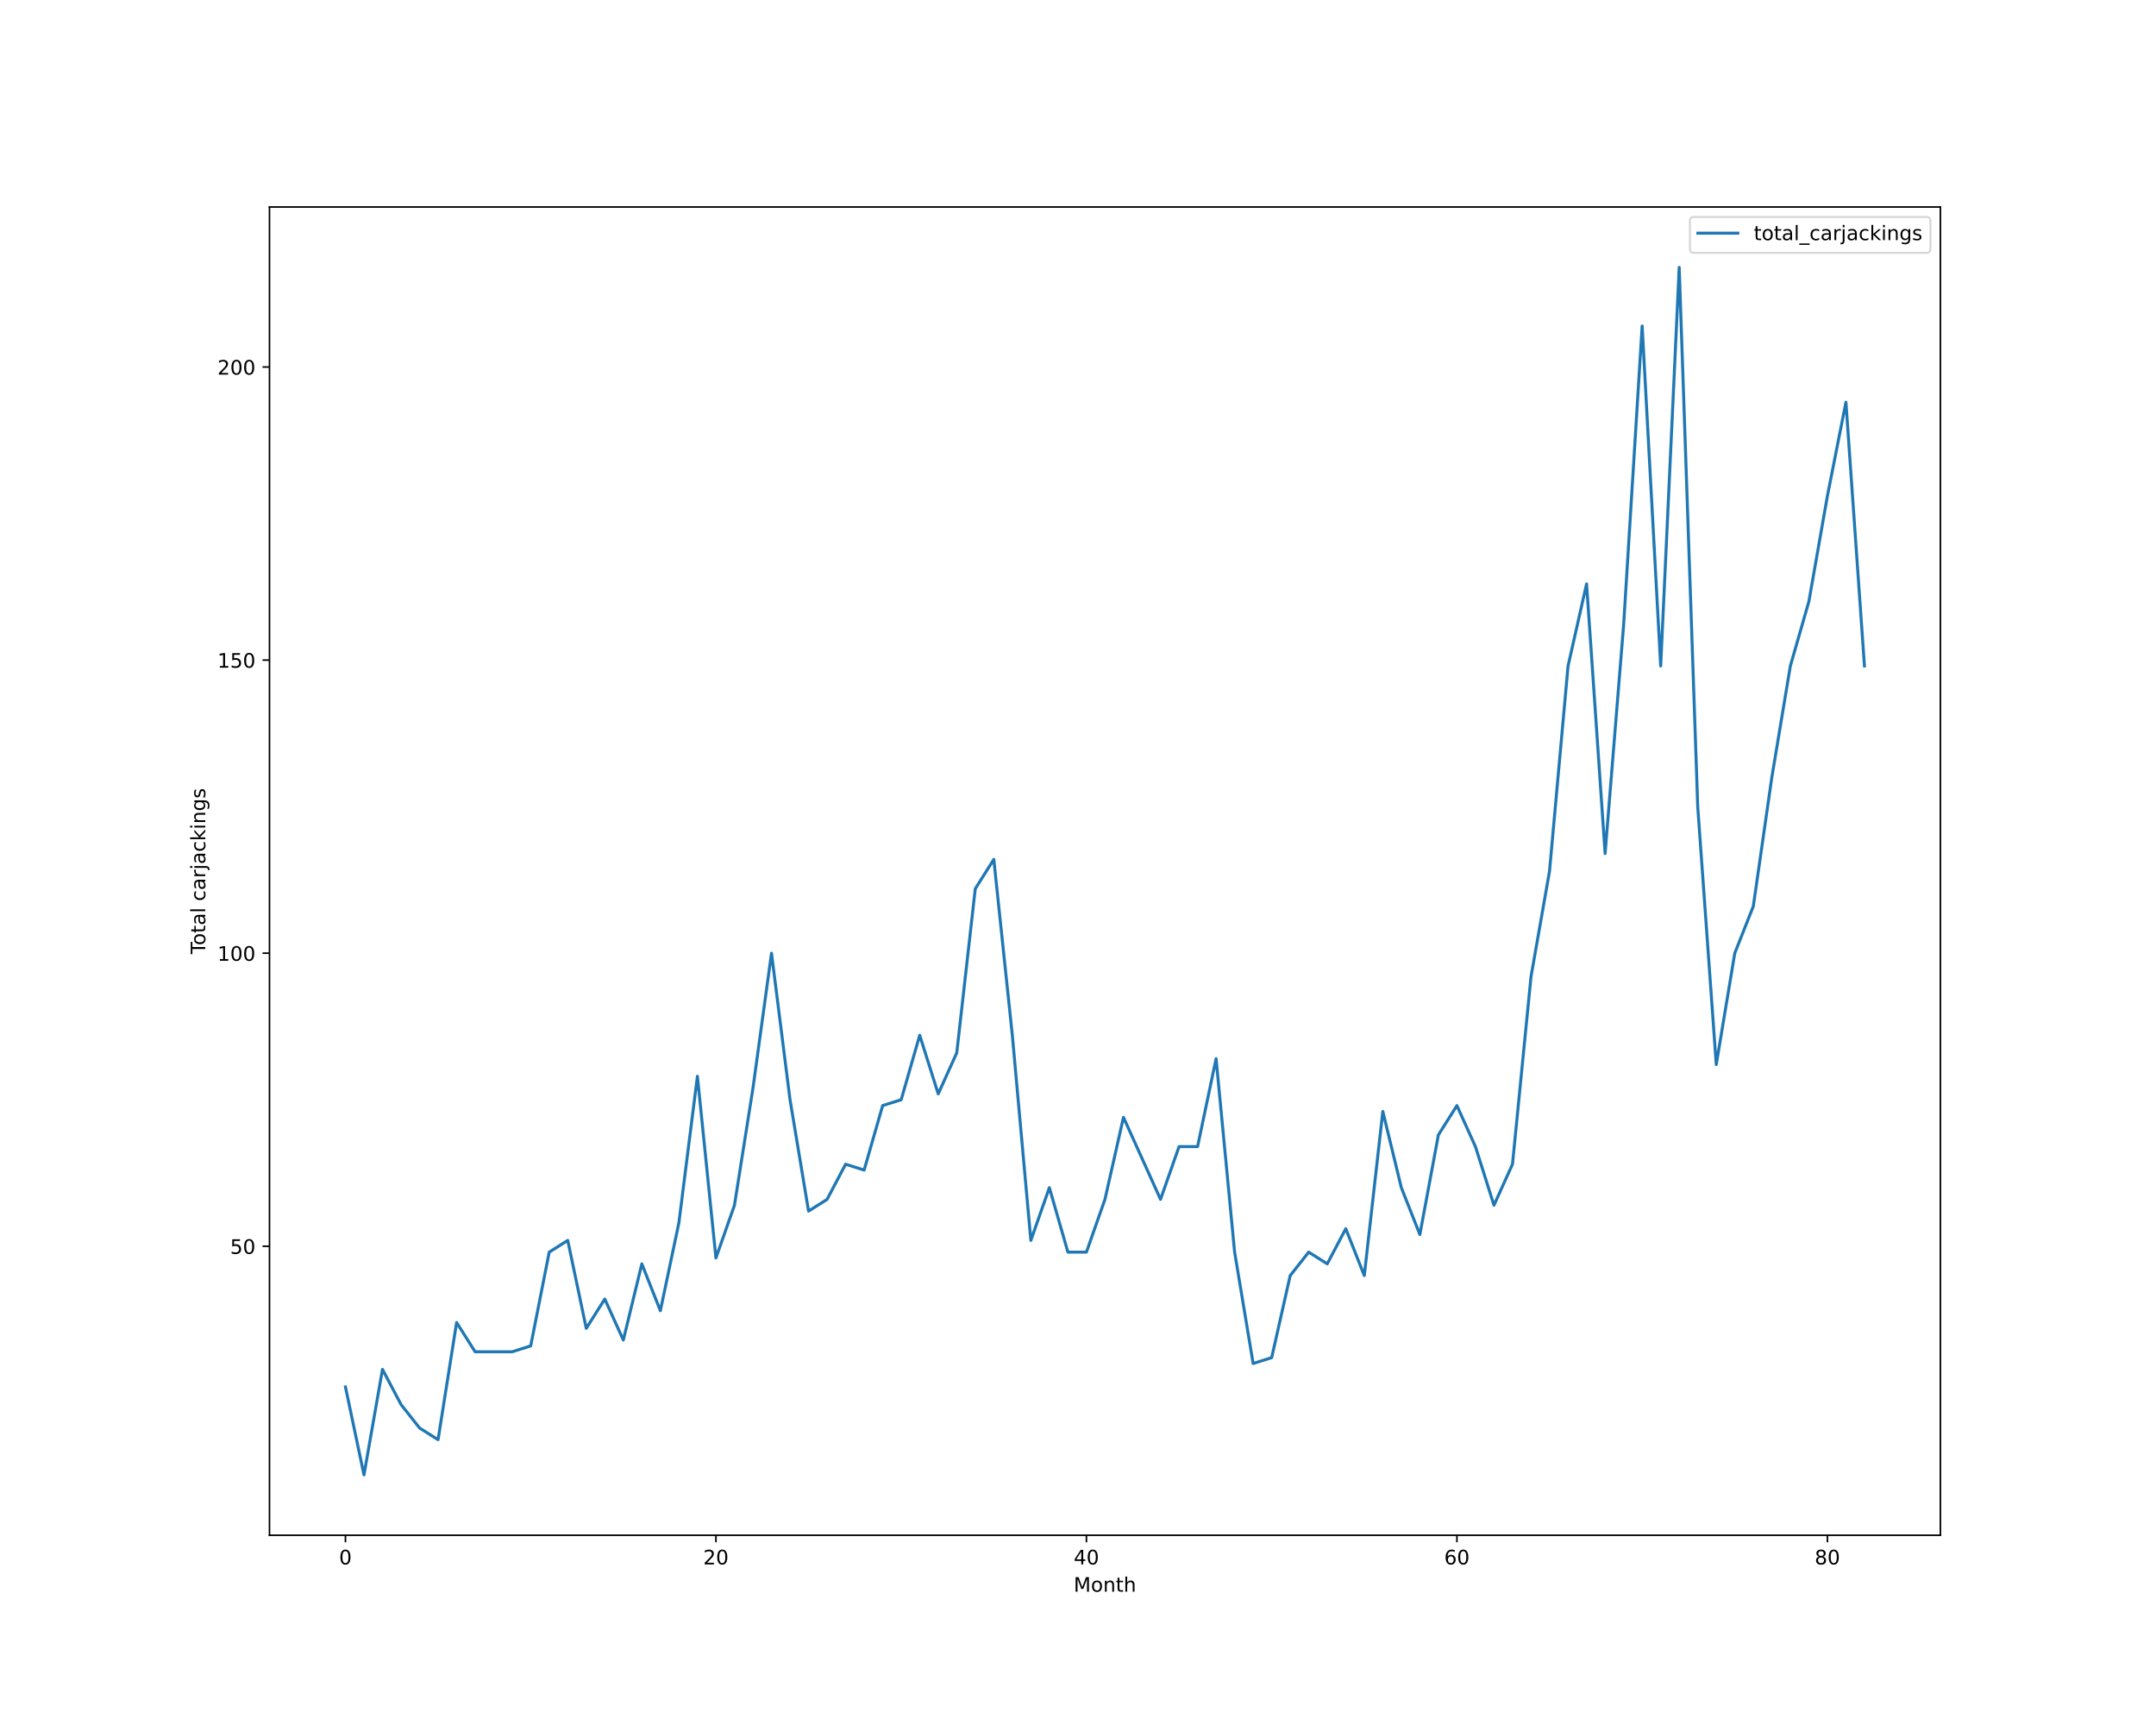
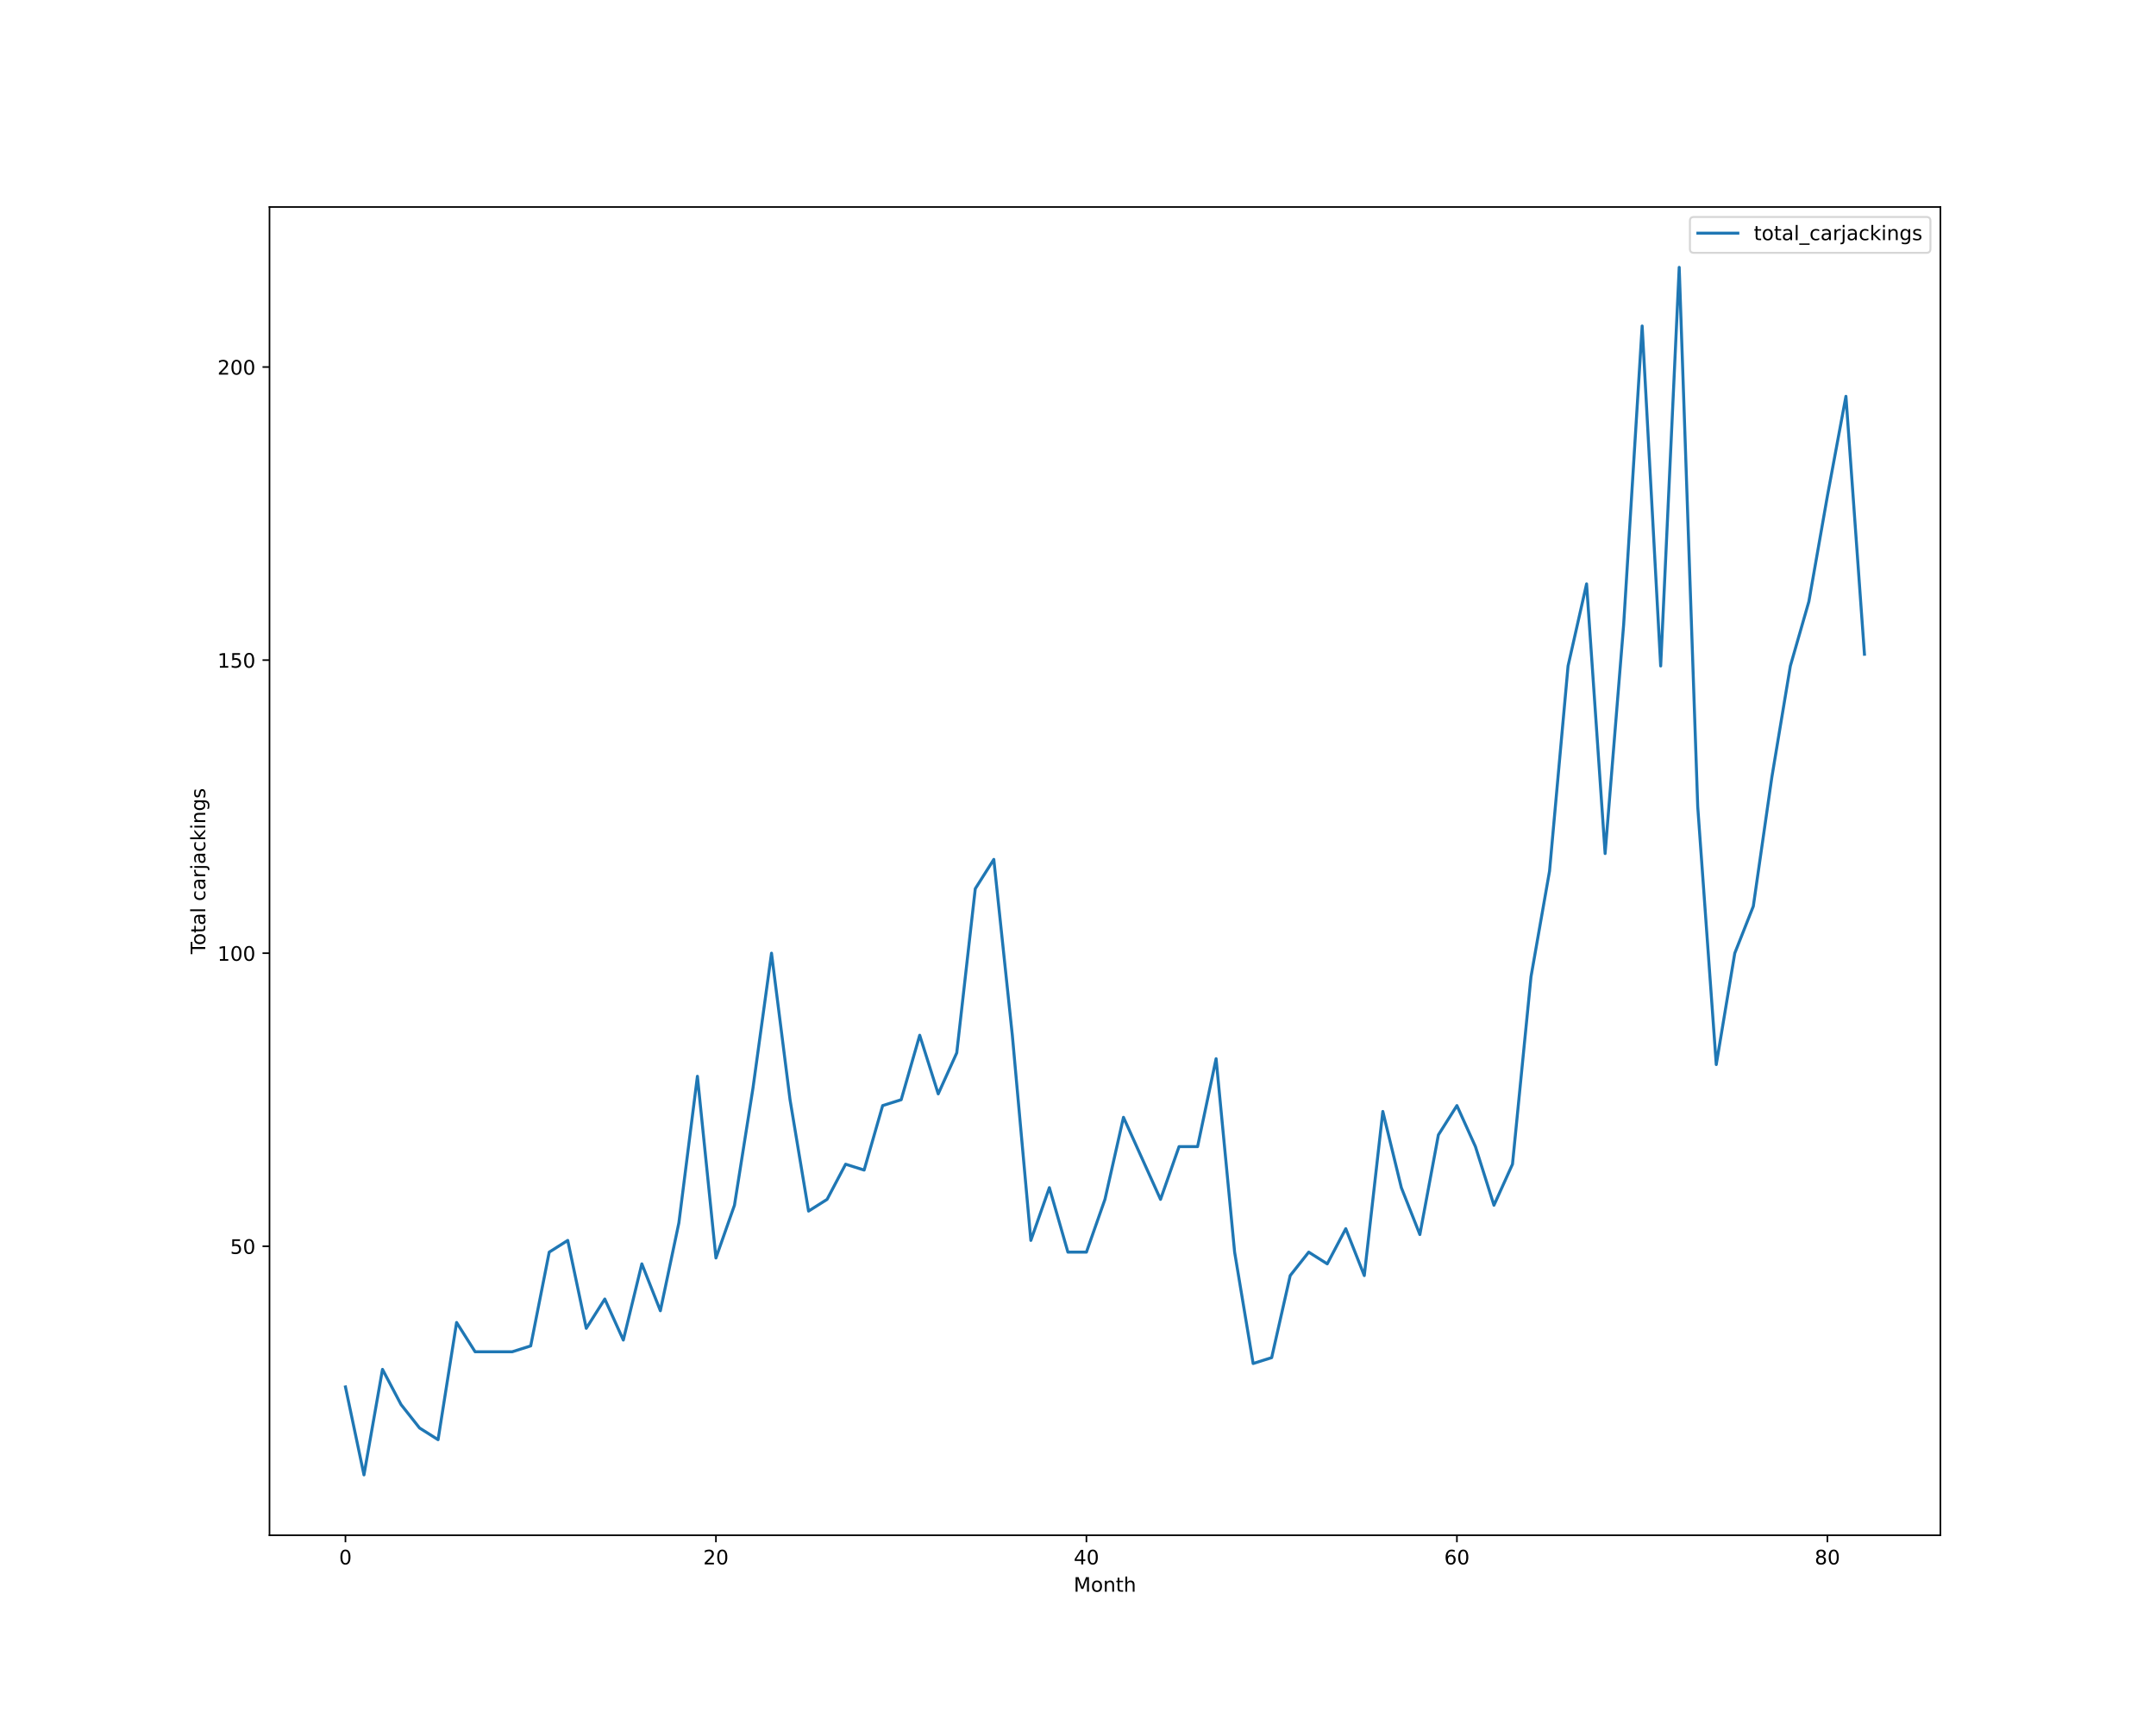
<svg xmlns="http://www.w3.org/2000/svg" xmlns:xlink="http://www.w3.org/1999/xlink" height="864pt" version="1.1" viewBox="0 0 1080 864" width="1080pt">
  <defs>
    <style type="text/css">*{stroke-linecap:butt;stroke-linejoin:round;}</style>
  </defs>
  <g id="figure_1">
    <g id="patch_1">
      <path d="M 0 864  L 1080 864  L 1080 0  L 0 0  z " style="fill:#ffffff;" />
    </g>
    <g id="axes_1">
      <g id="patch_2">
        <path d="M 135 768.96  L 972 768.96  L 972 103.68  L 135 103.68  z " style="fill:#ffffff;" />
      </g>
      <g id="matplotlib.axis_1">
        <g id="xtick_1">
          <g id="line2d_1">
            <defs>
-               <path d="M 0 0  L 0 3.5  " id="mfc864dfcd9" style="stroke:#000000;stroke-width:0.8;" />
-             </defs>
-             <g>
-               <use style="stroke:#000000;stroke-width:0.8;" x="173.045" xlink:href="#mfc864dfcd9" y="768.96" />
+               <path d="M 0 0  L 0 3.5  " id="mf316ce5b85" style="stroke:#000000;stroke-width:0.8;" />
+             </defs>
+             <g>
+               <use style="stroke:#000000;stroke-width:0.8;" x="173.045" xlink:href="#mf316ce5b85" y="768.96" />
            </g>
          </g>
          <g id="text_1">
            <g transform="translate(169.8642 783.5584)scale(0.1 -0.1)">
              <defs>
                <path d="M 2034 4250  Q 1547 4250 1301 3770  Q 1056 3291 1056 2328  Q 1056 1369 1301 889  Q 1547 409 2034 409  Q 2525 409 2770 889  Q 3016 1369 3016 2328  Q 3016 3291 2770 3770  Q 2525 4250 2034 4250  z M 2034 4750  Q 2819 4750 3233 4129  Q 3647 3509 3647 2328  Q 3647 1150 3233 529  Q 2819 -91 2034 -91  Q 1250 -91 836 529  Q 422 1150 422 2328  Q 422 3509 836 4129  Q 1250 4750 2034 4750  z " id="DejaVuSans-30" transform="scale(0.015625)" />
              </defs>
              <use xlink:href="#DejaVuSans-30" />
            </g>
          </g>
        </g>
        <g id="xtick_2">
          <g id="line2d_2">
            <g>
-               <use style="stroke:#000000;stroke-width:0.8;" x="358.633" xlink:href="#mfc864dfcd9" y="768.96" />
+               <use style="stroke:#000000;stroke-width:0.8;" x="358.633" xlink:href="#mf316ce5b85" y="768.96" />
            </g>
          </g>
          <g id="text_2">
            <g transform="translate(352.2705 783.5584)scale(0.1 -0.1)">
              <defs>
                <path d="M 1228 531  L 3431 531  L 3431 0  L 469 0  L 469 531  Q 828 903 1448 1529  Q 2069 2156 2228 2338  Q 2531 2678 2651 2914  Q 2772 3150 2772 3378  Q 2772 3750 2511 3984  Q 2250 4219 1831 4219  Q 1534 4219 1204 4116  Q 875 4013 500 3803  L 500 4441  Q 881 4594 1212 4672  Q 1544 4750 1819 4750  Q 2544 4750 2975 4387  Q 3406 4025 3406 3419  Q 3406 3131 3298 2873  Q 3191 2616 2906 2266  Q 2828 2175 2409 1742  Q 1991 1309 1228 531  z " id="DejaVuSans-32" transform="scale(0.015625)" />
              </defs>
              <use xlink:href="#DejaVuSans-32" />
              <use x="63.623" xlink:href="#DejaVuSans-30" />
            </g>
          </g>
        </g>
        <g id="xtick_3">
          <g id="line2d_3">
            <g>
-               <use style="stroke:#000000;stroke-width:0.8;" x="544.221" xlink:href="#mfc864dfcd9" y="768.96" />
+               <use style="stroke:#000000;stroke-width:0.8;" x="544.221" xlink:href="#mf316ce5b85" y="768.96" />
            </g>
          </g>
          <g id="text_3">
            <g transform="translate(537.8581 783.5584)scale(0.1 -0.1)">
              <defs>
                <path d="M 2419 4116  L 825 1625  L 2419 1625  L 2419 4116  z M 2253 4666  L 3047 4666  L 3047 1625  L 3713 1625  L 3713 1100  L 3047 1100  L 3047 0  L 2419 0  L 2419 1100  L 313 1100  L 313 1709  L 2253 4666  z " id="DejaVuSans-34" transform="scale(0.015625)" />
              </defs>
              <use xlink:href="#DejaVuSans-34" />
              <use x="63.623" xlink:href="#DejaVuSans-30" />
            </g>
          </g>
        </g>
        <g id="xtick_4">
          <g id="line2d_4">
            <g>
-               <use style="stroke:#000000;stroke-width:0.8;" x="729.808" xlink:href="#mfc864dfcd9" y="768.96" />
+               <use style="stroke:#000000;stroke-width:0.8;" x="729.808" xlink:href="#mf316ce5b85" y="768.96" />
            </g>
          </g>
          <g id="text_4">
            <g transform="translate(723.4457 783.5584)scale(0.1 -0.1)">
              <defs>
                <path d="M 2113 2584  Q 1688 2584 1439 2293  Q 1191 2003 1191 1497  Q 1191 994 1439 701  Q 1688 409 2113 409  Q 2538 409 2786 701  Q 3034 994 3034 1497  Q 3034 2003 2786 2293  Q 2538 2584 2113 2584  z M 3366 4563  L 3366 3988  Q 3128 4100 2886 4159  Q 2644 4219 2406 4219  Q 1781 4219 1451 3797  Q 1122 3375 1075 2522  Q 1259 2794 1537 2939  Q 1816 3084 2150 3084  Q 2853 3084 3261 2657  Q 3669 2231 3669 1497  Q 3669 778 3244 343  Q 2819 -91 2113 -91  Q 1303 -91 875 529  Q 447 1150 447 2328  Q 447 3434 972 4092  Q 1497 4750 2381 4750  Q 2619 4750 2861 4703  Q 3103 4656 3366 4563  z " id="DejaVuSans-36" transform="scale(0.015625)" />
              </defs>
              <use xlink:href="#DejaVuSans-36" />
              <use x="63.623" xlink:href="#DejaVuSans-30" />
            </g>
          </g>
        </g>
        <g id="xtick_5">
          <g id="line2d_5">
            <g>
-               <use style="stroke:#000000;stroke-width:0.8;" x="915.396" xlink:href="#mfc864dfcd9" y="768.96" />
+               <use style="stroke:#000000;stroke-width:0.8;" x="915.396" xlink:href="#mf316ce5b85" y="768.96" />
            </g>
          </g>
          <g id="text_5">
            <g transform="translate(909.0333 783.5584)scale(0.1 -0.1)">
              <defs>
                <path d="M 2034 2216  Q 1584 2216 1326 1975  Q 1069 1734 1069 1313  Q 1069 891 1326 650  Q 1584 409 2034 409  Q 2484 409 2743 651  Q 3003 894 3003 1313  Q 3003 1734 2745 1975  Q 2488 2216 2034 2216  z M 1403 2484  Q 997 2584 770 2862  Q 544 3141 544 3541  Q 544 4100 942 4425  Q 1341 4750 2034 4750  Q 2731 4750 3128 4425  Q 3525 4100 3525 3541  Q 3525 3141 3298 2862  Q 3072 2584 2669 2484  Q 3125 2378 3379 2068  Q 3634 1759 3634 1313  Q 3634 634 3220 271  Q 2806 -91 2034 -91  Q 1263 -91 848 271  Q 434 634 434 1313  Q 434 1759 690 2068  Q 947 2378 1403 2484  z M 1172 3481  Q 1172 3119 1398 2916  Q 1625 2713 2034 2713  Q 2441 2713 2670 2916  Q 2900 3119 2900 3481  Q 2900 3844 2670 4047  Q 2441 4250 2034 4250  Q 1625 4250 1398 4047  Q 1172 3844 1172 3481  z " id="DejaVuSans-38" transform="scale(0.015625)" />
              </defs>
              <use xlink:href="#DejaVuSans-38" />
              <use x="63.623" xlink:href="#DejaVuSans-30" />
            </g>
          </g>
        </g>
        <g id="text_6">
          <g transform="translate(537.8289 797.2366)scale(0.1 -0.1)">
            <defs>
              <path d="M 628 4666  L 1569 4666  L 2759 1491  L 3956 4666  L 4897 4666  L 4897 0  L 4281 0  L 4281 4097  L 3078 897  L 2444 897  L 1241 4097  L 1241 0  L 628 0  L 628 4666  z " id="DejaVuSans-4d" transform="scale(0.015625)" />
              <path d="M 1959 3097  Q 1497 3097 1228 2736  Q 959 2375 959 1747  Q 959 1119 1226 758  Q 1494 397 1959 397  Q 2419 397 2687 759  Q 2956 1122 2956 1747  Q 2956 2369 2687 2733  Q 2419 3097 1959 3097  z M 1959 3584  Q 2709 3584 3137 3096  Q 3566 2609 3566 1747  Q 3566 888 3137 398  Q 2709 -91 1959 -91  Q 1206 -91 779 398  Q 353 888 353 1747  Q 353 2609 779 3096  Q 1206 3584 1959 3584  z " id="DejaVuSans-6f" transform="scale(0.015625)" />
              <path d="M 3513 2113  L 3513 0  L 2938 0  L 2938 2094  Q 2938 2591 2744 2837  Q 2550 3084 2163 3084  Q 1697 3084 1428 2787  Q 1159 2491 1159 1978  L 1159 0  L 581 0  L 581 3500  L 1159 3500  L 1159 2956  Q 1366 3272 1645 3428  Q 1925 3584 2291 3584  Q 2894 3584 3203 3211  Q 3513 2838 3513 2113  z " id="DejaVuSans-6e" transform="scale(0.015625)" />
              <path d="M 1172 4494  L 1172 3500  L 2356 3500  L 2356 3053  L 1172 3053  L 1172 1153  Q 1172 725 1289 603  Q 1406 481 1766 481  L 2356 481  L 2356 0  L 1766 0  Q 1100 0 847 248  Q 594 497 594 1153  L 594 3053  L 172 3053  L 172 3500  L 594 3500  L 594 4494  L 1172 4494  z " id="DejaVuSans-74" transform="scale(0.015625)" />
              <path d="M 3513 2113  L 3513 0  L 2938 0  L 2938 2094  Q 2938 2591 2744 2837  Q 2550 3084 2163 3084  Q 1697 3084 1428 2787  Q 1159 2491 1159 1978  L 1159 0  L 581 0  L 581 4863  L 1159 4863  L 1159 2956  Q 1366 3272 1645 3428  Q 1925 3584 2291 3584  Q 2894 3584 3203 3211  Q 3513 2838 3513 2113  z " id="DejaVuSans-68" transform="scale(0.015625)" />
            </defs>
            <use xlink:href="#DejaVuSans-4d" />
            <use x="86.279" xlink:href="#DejaVuSans-6f" />
            <use x="147.461" xlink:href="#DejaVuSans-6e" />
            <use x="210.84" xlink:href="#DejaVuSans-74" />
            <use x="250.049" xlink:href="#DejaVuSans-68" />
          </g>
        </g>
      </g>
      <g id="matplotlib.axis_2">
        <g id="ytick_1">
          <g id="line2d_6">
            <defs>
-               <path d="M 0 0  L -3.5 0  " id="m5a70a3fccd" style="stroke:#000000;stroke-width:0.8;" />
-             </defs>
-             <g>
-               <use style="stroke:#000000;stroke-width:0.8;" x="135" xlink:href="#m5a70a3fccd" y="624.219" />
+               <path d="M 0 0  L -3.5 0  " id="me283c208b5" style="stroke:#000000;stroke-width:0.8;" />
+             </defs>
+             <g>
+               <use style="stroke:#000000;stroke-width:0.8;" x="135" xlink:href="#me283c208b5" y="624.219" />
            </g>
          </g>
          <g id="text_7">
            <g transform="translate(115.275 628.0182)scale(0.1 -0.1)">
              <defs>
                <path d="M 691 4666  L 3169 4666  L 3169 4134  L 1269 4134  L 1269 2991  Q 1406 3038 1543 3061  Q 1681 3084 1819 3084  Q 2600 3084 3056 2656  Q 3513 2228 3513 1497  Q 3513 744 3044 326  Q 2575 -91 1722 -91  Q 1428 -91 1123 -41  Q 819 9 494 109  L 494 744  Q 775 591 1075 516  Q 1375 441 1709 441  Q 2250 441 2565 725  Q 2881 1009 2881 1497  Q 2881 1984 2565 2268  Q 2250 2553 1709 2553  Q 1456 2553 1204 2497  Q 953 2441 691 2322  L 691 4666  z " id="DejaVuSans-35" transform="scale(0.015625)" />
              </defs>
              <use xlink:href="#DejaVuSans-35" />
              <use x="63.623" xlink:href="#DejaVuSans-30" />
            </g>
          </g>
        </g>
        <g id="ytick_2">
          <g id="line2d_7">
            <g>
-               <use style="stroke:#000000;stroke-width:0.8;" x="135" xlink:href="#m5a70a3fccd" y="477.423" />
+               <use style="stroke:#000000;stroke-width:0.8;" x="135" xlink:href="#me283c208b5" y="477.423" />
            </g>
          </g>
          <g id="text_8">
            <g transform="translate(108.9125 481.2221)scale(0.1 -0.1)">
              <defs>
                <path d="M 794 531  L 1825 531  L 1825 4091  L 703 3866  L 703 4441  L 1819 4666  L 2450 4666  L 2450 531  L 3481 531  L 3481 0  L 794 0  L 794 531  z " id="DejaVuSans-31" transform="scale(0.015625)" />
              </defs>
              <use xlink:href="#DejaVuSans-31" />
              <use x="63.623" xlink:href="#DejaVuSans-30" />
              <use x="127.246" xlink:href="#DejaVuSans-30" />
            </g>
          </g>
        </g>
        <g id="ytick_3">
          <g id="line2d_8">
            <g>
-               <use style="stroke:#000000;stroke-width:0.8;" x="135" xlink:href="#m5a70a3fccd" y="330.627" />
+               <use style="stroke:#000000;stroke-width:0.8;" x="135" xlink:href="#me283c208b5" y="330.627" />
            </g>
          </g>
          <g id="text_9">
            <g transform="translate(108.9125 334.426)scale(0.1 -0.1)">
              <use xlink:href="#DejaVuSans-31" />
              <use x="63.623" xlink:href="#DejaVuSans-35" />
              <use x="127.246" xlink:href="#DejaVuSans-30" />
            </g>
          </g>
        </g>
        <g id="ytick_4">
          <g id="line2d_9">
            <g>
-               <use style="stroke:#000000;stroke-width:0.8;" x="135" xlink:href="#m5a70a3fccd" y="183.831" />
+               <use style="stroke:#000000;stroke-width:0.8;" x="135" xlink:href="#me283c208b5" y="183.831" />
            </g>
          </g>
          <g id="text_10">
            <g transform="translate(108.9125 187.6299)scale(0.1 -0.1)">
              <use xlink:href="#DejaVuSans-32" />
              <use x="63.623" xlink:href="#DejaVuSans-30" />
              <use x="127.246" xlink:href="#DejaVuSans-30" />
            </g>
          </g>
        </g>
        <g id="text_11">
          <g transform="translate(102.8328 477.8888)rotate(-90)scale(0.1 -0.1)">
            <defs>
              <path d="M -19 4666  L 3928 4666  L 3928 4134  L 2272 4134  L 2272 0  L 1638 0  L 1638 4134  L -19 4134  L -19 4666  z " id="DejaVuSans-54" transform="scale(0.015625)" />
              <path d="M 2194 1759  Q 1497 1759 1228 1600  Q 959 1441 959 1056  Q 959 750 1161 570  Q 1363 391 1709 391  Q 2188 391 2477 730  Q 2766 1069 2766 1631  L 2766 1759  L 2194 1759  z M 3341 1997  L 3341 0  L 2766 0  L 2766 531  Q 2569 213 2275 61  Q 1981 -91 1556 -91  Q 1019 -91 701 211  Q 384 513 384 1019  Q 384 1609 779 1909  Q 1175 2209 1959 2209  L 2766 2209  L 2766 2266  Q 2766 2663 2505 2880  Q 2244 3097 1772 3097  Q 1472 3097 1187 3025  Q 903 2953 641 2809  L 641 3341  Q 956 3463 1253 3523  Q 1550 3584 1831 3584  Q 2591 3584 2966 3190  Q 3341 2797 3341 1997  z " id="DejaVuSans-61" transform="scale(0.015625)" />
              <path d="M 603 4863  L 1178 4863  L 1178 0  L 603 0  L 603 4863  z " id="DejaVuSans-6c" transform="scale(0.015625)" />
              <path id="DejaVuSans-20" transform="scale(0.015625)" />
              <path d="M 3122 3366  L 3122 2828  Q 2878 2963 2633 3030  Q 2388 3097 2138 3097  Q 1578 3097 1268 2742  Q 959 2388 959 1747  Q 959 1106 1268 751  Q 1578 397 2138 397  Q 2388 397 2633 464  Q 2878 531 3122 666  L 3122 134  Q 2881 22 2623 -34  Q 2366 -91 2075 -91  Q 1284 -91 818 406  Q 353 903 353 1747  Q 353 2603 823 3093  Q 1294 3584 2113 3584  Q 2378 3584 2631 3529  Q 2884 3475 3122 3366  z " id="DejaVuSans-63" transform="scale(0.015625)" />
              <path d="M 2631 2963  Q 2534 3019 2420 3045  Q 2306 3072 2169 3072  Q 1681 3072 1420 2755  Q 1159 2438 1159 1844  L 1159 0  L 581 0  L 581 3500  L 1159 3500  L 1159 2956  Q 1341 3275 1631 3429  Q 1922 3584 2338 3584  Q 2397 3584 2469 3576  Q 2541 3569 2628 3553  L 2631 2963  z " id="DejaVuSans-72" transform="scale(0.015625)" />
              <path d="M 603 3500  L 1178 3500  L 1178 -63  Q 1178 -731 923 -1031  Q 669 -1331 103 -1331  L -116 -1331  L -116 -844  L 38 -844  Q 366 -844 484 -692  Q 603 -541 603 -63  L 603 3500  z M 603 4863  L 1178 4863  L 1178 4134  L 603 4134  L 603 4863  z " id="DejaVuSans-6a" transform="scale(0.015625)" />
              <path d="M 581 4863  L 1159 4863  L 1159 1991  L 2875 3500  L 3609 3500  L 1753 1863  L 3688 0  L 2938 0  L 1159 1709  L 1159 0  L 581 0  L 581 4863  z " id="DejaVuSans-6b" transform="scale(0.015625)" />
              <path d="M 603 3500  L 1178 3500  L 1178 0  L 603 0  L 603 3500  z M 603 4863  L 1178 4863  L 1178 4134  L 603 4134  L 603 4863  z " id="DejaVuSans-69" transform="scale(0.015625)" />
              <path d="M 2906 1791  Q 2906 2416 2648 2759  Q 2391 3103 1925 3103  Q 1463 3103 1205 2759  Q 947 2416 947 1791  Q 947 1169 1205 825  Q 1463 481 1925 481  Q 2391 481 2648 825  Q 2906 1169 2906 1791  z M 3481 434  Q 3481 -459 3084 -895  Q 2688 -1331 1869 -1331  Q 1566 -1331 1297 -1286  Q 1028 -1241 775 -1147  L 775 -588  Q 1028 -725 1275 -790  Q 1522 -856 1778 -856  Q 2344 -856 2625 -561  Q 2906 -266 2906 331  L 2906 616  Q 2728 306 2450 153  Q 2172 0 1784 0  Q 1141 0 747 490  Q 353 981 353 1791  Q 353 2603 747 3093  Q 1141 3584 1784 3584  Q 2172 3584 2450 3431  Q 2728 3278 2906 2969  L 2906 3500  L 3481 3500  L 3481 434  z " id="DejaVuSans-67" transform="scale(0.015625)" />
              <path d="M 2834 3397  L 2834 2853  Q 2591 2978 2328 3040  Q 2066 3103 1784 3103  Q 1356 3103 1142 2972  Q 928 2841 928 2578  Q 928 2378 1081 2264  Q 1234 2150 1697 2047  L 1894 2003  Q 2506 1872 2764 1633  Q 3022 1394 3022 966  Q 3022 478 2636 193  Q 2250 -91 1575 -91  Q 1294 -91 989 -36  Q 684 19 347 128  L 347 722  Q 666 556 975 473  Q 1284 391 1588 391  Q 1994 391 2212 530  Q 2431 669 2431 922  Q 2431 1156 2273 1281  Q 2116 1406 1581 1522  L 1381 1569  Q 847 1681 609 1914  Q 372 2147 372 2553  Q 372 3047 722 3315  Q 1072 3584 1716 3584  Q 2034 3584 2315 3537  Q 2597 3491 2834 3397  z " id="DejaVuSans-73" transform="scale(0.015625)" />
            </defs>
            <use xlink:href="#DejaVuSans-54" />
            <use x="44.084" xlink:href="#DejaVuSans-6f" />
            <use x="105.266" xlink:href="#DejaVuSans-74" />
            <use x="144.475" xlink:href="#DejaVuSans-61" />
            <use x="205.754" xlink:href="#DejaVuSans-6c" />
            <use x="233.537" xlink:href="#DejaVuSans-20" />
            <use x="265.324" xlink:href="#DejaVuSans-63" />
            <use x="320.305" xlink:href="#DejaVuSans-61" />
            <use x="381.584" xlink:href="#DejaVuSans-72" />
            <use x="422.697" xlink:href="#DejaVuSans-6a" />
            <use x="450.48" xlink:href="#DejaVuSans-61" />
            <use x="511.76" xlink:href="#DejaVuSans-63" />
            <use x="566.74" xlink:href="#DejaVuSans-6b" />
            <use x="624.65" xlink:href="#DejaVuSans-69" />
            <use x="652.434" xlink:href="#DejaVuSans-6e" />
            <use x="715.812" xlink:href="#DejaVuSans-67" />
            <use x="779.289" xlink:href="#DejaVuSans-73" />
          </g>
        </g>
      </g>
      <g id="line2d_10">
-         <path clip-path="url(#p2be7121476)" d="M 173.045 694.681  L 182.325 738.72  L 191.604 685.873  L 200.884 703.489  L 210.163 715.233  L 219.442 721.104  L 228.722 662.386  L 238.001 677.066  L 247.28 677.066  L 256.56 677.066  L 265.839 674.13  L 275.119 627.155  L 284.398 621.283  L 293.677 665.322  L 302.957 650.642  L 312.236 671.194  L 321.516 633.027  L 330.795 656.514  L 340.074 612.475  L 349.354 539.077  L 358.633 630.091  L 367.912 603.668  L 377.192 544.949  L 386.471 477.423  L 395.751 550.821  L 405.03 606.603  L 414.309 600.732  L 423.589 583.116  L 432.868 586.052  L 442.147 553.757  L 451.427 550.821  L 460.706 518.526  L 469.986 547.885  L 479.265 527.334  L 488.544 445.128  L 497.824 430.448  L 507.103 518.526  L 516.382 621.283  L 525.662 594.86  L 534.941 627.155  L 544.221 627.155  L 553.5 600.732  L 562.779 559.629  L 572.059 580.18  L 581.338 600.732  L 590.618 574.308  L 599.897 574.308  L 609.176 530.27  L 618.456 627.155  L 627.735 682.937  L 637.014 680.002  L 646.294 638.899  L 655.573 627.155  L 664.853 633.027  L 674.132 615.411  L 683.411 638.899  L 692.691 556.693  L 701.97 594.86  L 711.249 618.347  L 720.529 568.437  L 729.808 553.757  L 739.088 574.308  L 748.367 603.668  L 757.646 583.116  L 766.926 489.167  L 776.205 436.32  L 785.484 333.563  L 794.764 292.46  L 804.043 427.512  L 813.323 313.011  L 822.602 163.279  L 831.881 333.563  L 841.161 133.92  L 850.44 404.025  L 859.72 533.205  L 868.999 477.423  L 878.278 453.936  L 887.558 389.345  L 896.837 333.563  L 906.116 301.268  L 915.396 248.421  L 924.675 201.446  L 933.955 333.563  " style="fill:none;stroke:#1f77b4;stroke-linecap:square;stroke-width:1.5;" />
+         <path clip-path="url(#p69f6ddbc8c)" d="M 173.045 694.681  L 182.325 738.72  L 191.604 685.873  L 200.884 703.489  L 210.163 715.233  L 219.442 721.104  L 228.722 662.386  L 238.001 677.066  L 247.28 677.066  L 256.56 677.066  L 265.839 674.13  L 275.119 627.155  L 284.398 621.283  L 293.677 665.322  L 302.957 650.642  L 312.236 671.194  L 321.516 633.027  L 330.795 656.514  L 340.074 612.475  L 349.354 539.077  L 358.633 630.091  L 367.912 603.668  L 377.192 544.949  L 386.471 477.423  L 395.751 550.821  L 405.03 606.603  L 414.309 600.732  L 423.589 583.116  L 432.868 586.052  L 442.147 553.757  L 451.427 550.821  L 460.706 518.526  L 469.986 547.885  L 479.265 527.334  L 488.544 445.128  L 497.824 430.448  L 507.103 518.526  L 516.382 621.283  L 525.662 594.86  L 534.941 627.155  L 544.221 627.155  L 553.5 600.732  L 562.779 559.629  L 572.059 580.18  L 581.338 600.732  L 590.618 574.308  L 599.897 574.308  L 609.176 530.27  L 618.456 627.155  L 627.735 682.937  L 637.014 680.002  L 646.294 638.899  L 655.573 627.155  L 664.853 633.027  L 674.132 615.411  L 683.411 638.899  L 692.691 556.693  L 701.97 594.86  L 711.249 618.347  L 720.529 568.437  L 729.808 553.757  L 739.088 574.308  L 748.367 603.668  L 757.646 583.116  L 766.926 489.167  L 776.205 436.32  L 785.484 333.563  L 794.764 292.46  L 804.043 427.512  L 813.323 313.011  L 822.602 163.279  L 831.881 333.563  L 841.161 133.92  L 850.44 404.025  L 859.72 533.205  L 868.999 477.423  L 878.278 453.936  L 887.558 389.345  L 896.837 333.563  L 906.116 301.268  L 915.396 248.421  L 924.675 198.51  L 933.955 327.691  " style="fill:none;stroke:#1f77b4;stroke-linecap:square;stroke-width:1.5;" />
      </g>
      <g id="patch_3">
        <path d="M 135 768.96  L 135 103.68  " style="fill:none;stroke:#000000;stroke-linecap:square;stroke-linejoin:miter;stroke-width:0.8;" />
      </g>
      <g id="patch_4">
        <path d="M 972 768.96  L 972 103.68  " style="fill:none;stroke:#000000;stroke-linecap:square;stroke-linejoin:miter;stroke-width:0.8;" />
      </g>
      <g id="patch_5">
        <path d="M 135 768.96  L 972 768.96  " style="fill:none;stroke:#000000;stroke-linecap:square;stroke-linejoin:miter;stroke-width:0.8;" />
      </g>
      <g id="patch_6">
        <path d="M 135 103.68  L 972 103.68  " style="fill:none;stroke:#000000;stroke-linecap:square;stroke-linejoin:miter;stroke-width:0.8;" />
      </g>
      <g id="legend_1">
        <g id="patch_7">
          <path d="M 848.528 126.636  L 965 126.636  Q 967 126.636 967 124.636  L 967 110.68  Q 967 108.68 965 108.68  L 848.528 108.68  Q 846.528 108.68 846.528 110.68  L 846.528 124.636  Q 846.528 126.636 848.528 126.636  z " style="fill:#ffffff;opacity:0.8;stroke:#cccccc;stroke-linejoin:miter;" />
        </g>
        <g id="line2d_11">
          <path d="M 850.528 116.778  L 870.528 116.778  " style="fill:none;stroke:#1f77b4;stroke-linecap:square;stroke-width:1.5;" />
        </g>
        <g id="line2d_12" />
        <g id="text_12">
          <g transform="translate(878.5281 120.2784)scale(0.1 -0.1)">
            <defs>
              <path d="M 3263 -1063  L 3263 -1509  L -63 -1509  L -63 -1063  L 3263 -1063  z " id="DejaVuSans-5f" transform="scale(0.015625)" />
            </defs>
            <use xlink:href="#DejaVuSans-74" />
            <use x="39.209" xlink:href="#DejaVuSans-6f" />
            <use x="100.391" xlink:href="#DejaVuSans-74" />
            <use x="139.6" xlink:href="#DejaVuSans-61" />
            <use x="200.879" xlink:href="#DejaVuSans-6c" />
            <use x="228.662" xlink:href="#DejaVuSans-5f" />
            <use x="278.662" xlink:href="#DejaVuSans-63" />
            <use x="333.643" xlink:href="#DejaVuSans-61" />
            <use x="394.922" xlink:href="#DejaVuSans-72" />
            <use x="436.035" xlink:href="#DejaVuSans-6a" />
            <use x="463.818" xlink:href="#DejaVuSans-61" />
            <use x="525.098" xlink:href="#DejaVuSans-63" />
            <use x="580.078" xlink:href="#DejaVuSans-6b" />
            <use x="637.988" xlink:href="#DejaVuSans-69" />
            <use x="665.771" xlink:href="#DejaVuSans-6e" />
            <use x="729.15" xlink:href="#DejaVuSans-67" />
            <use x="792.627" xlink:href="#DejaVuSans-73" />
          </g>
        </g>
      </g>
    </g>
  </g>
  <defs>
-     <clipPath id="p2be7121476">
+     <clipPath id="p69f6ddbc8c">
      <rect height="665.28" width="837" x="135" y="103.68" />
    </clipPath>
  </defs>
</svg>
